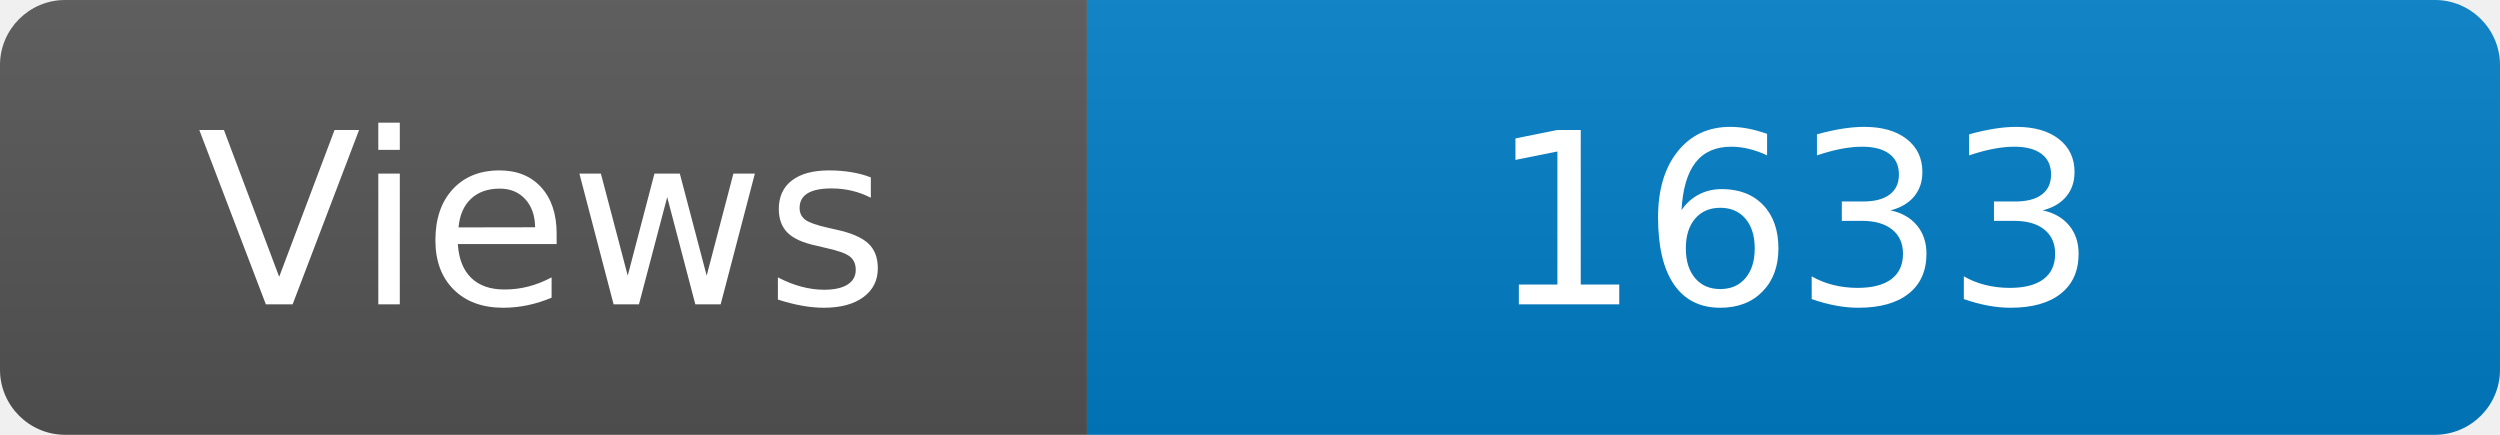
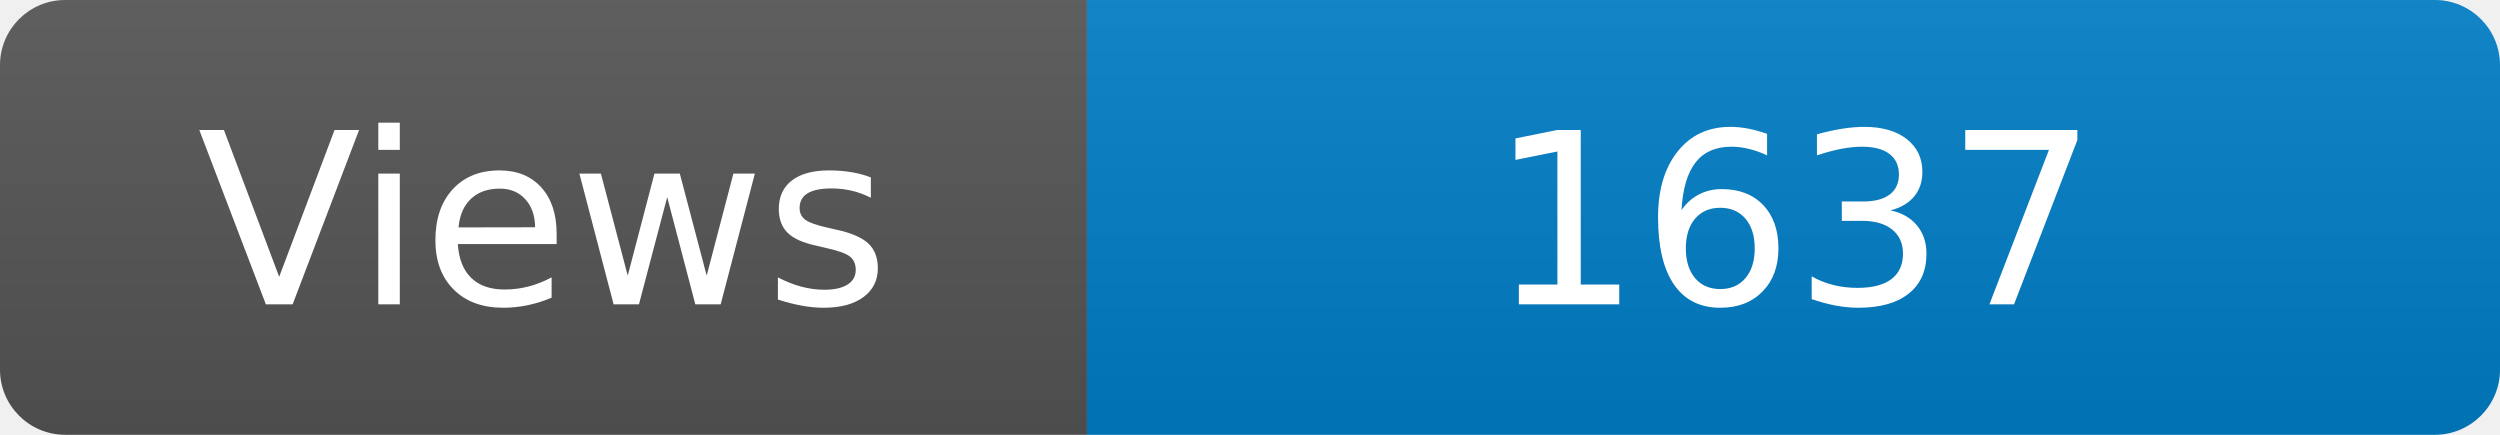
<svg xmlns="http://www.w3.org/2000/svg" width="115" height="20" role="img" aria-label="Maintained?: yes">
  <linearGradient id="s" x2="0" y2="100%">
    <stop offset="0" stop-color="#bbb" stop-opacity=".1" />
    <stop offset="1" stop-opacity=".1" />
  </linearGradient>
  <clipPath id="r">
    <rect width="115" height="20" rx="3" fill="#fff" />
  </clipPath>
  <g clip-path="url(#r)">
    <rect width="50" height="20" fill="#555" />
    <rect x="50" width="160" height="20" fill="#007ec6" />
    <rect width="115" height="20" fill="url(#s)" />
  </g>
  <g fill="#fff" text-anchor="middle" font-family="Verdana,Geneva,DejaVu Sans,sans-serif" font-size="110">
    <text x="250" y="140" transform="scale(.1)" fill="#fff">Views</text>
-     <text x="825" y="140" transform="scale(.1)" fill="#fff">1633</text>
+     <text x="825" y="140" transform="scale(.1)" fill="#fff">1637</text>
  </g>
</svg>
